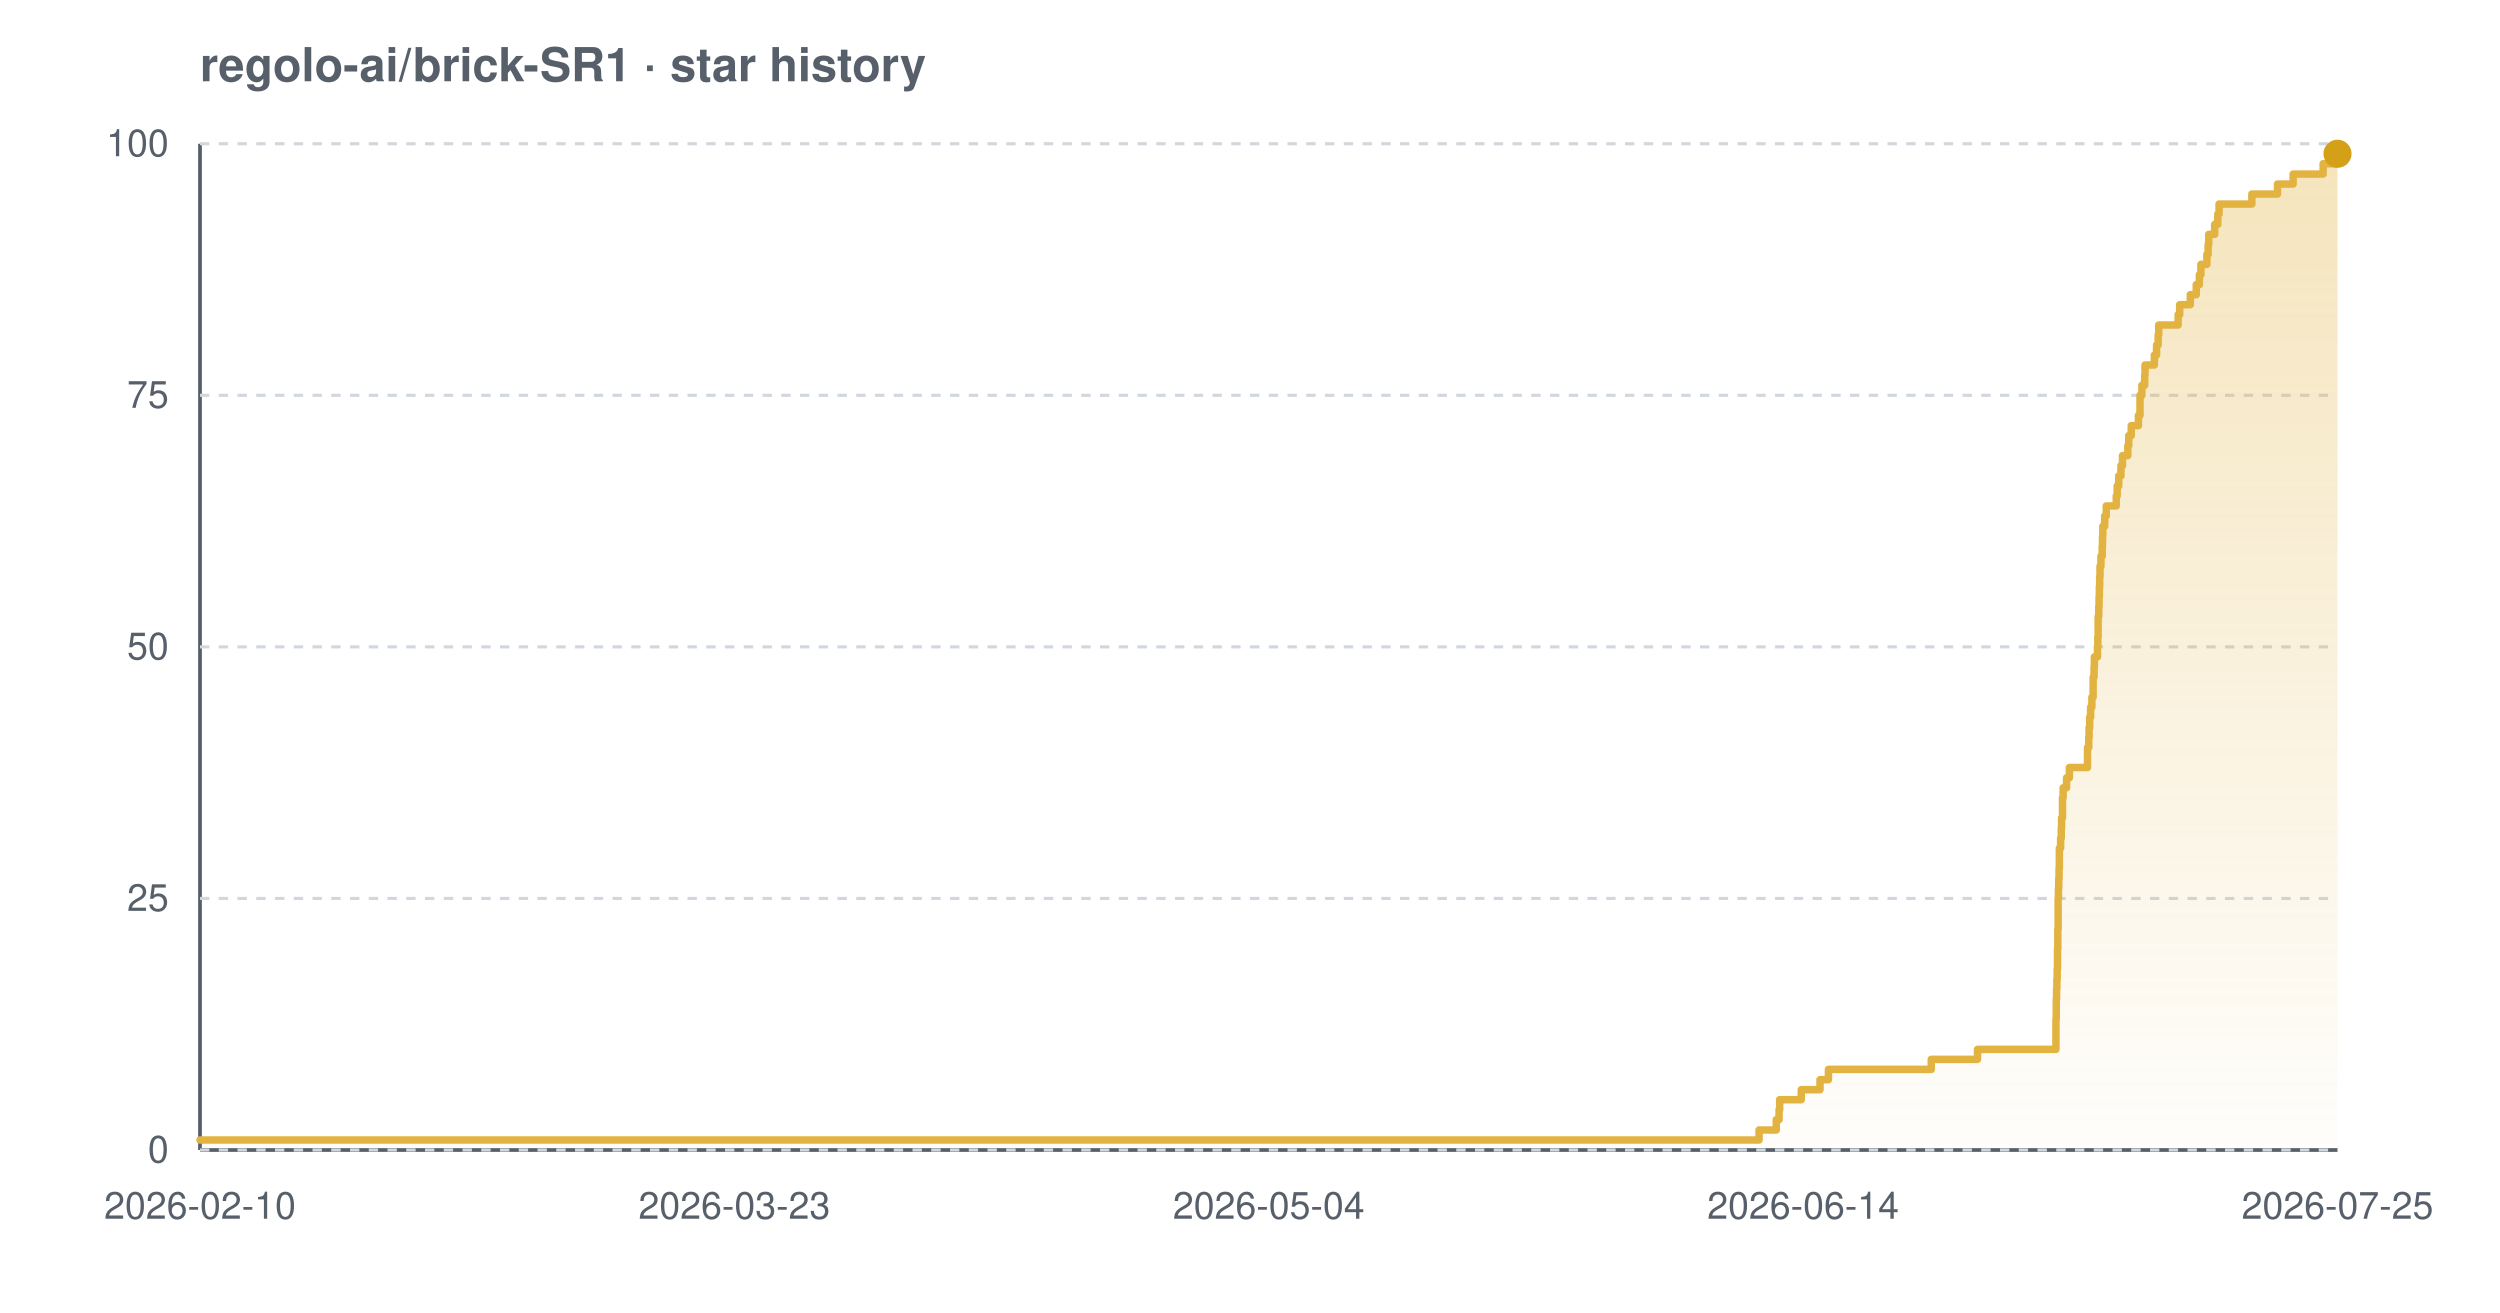
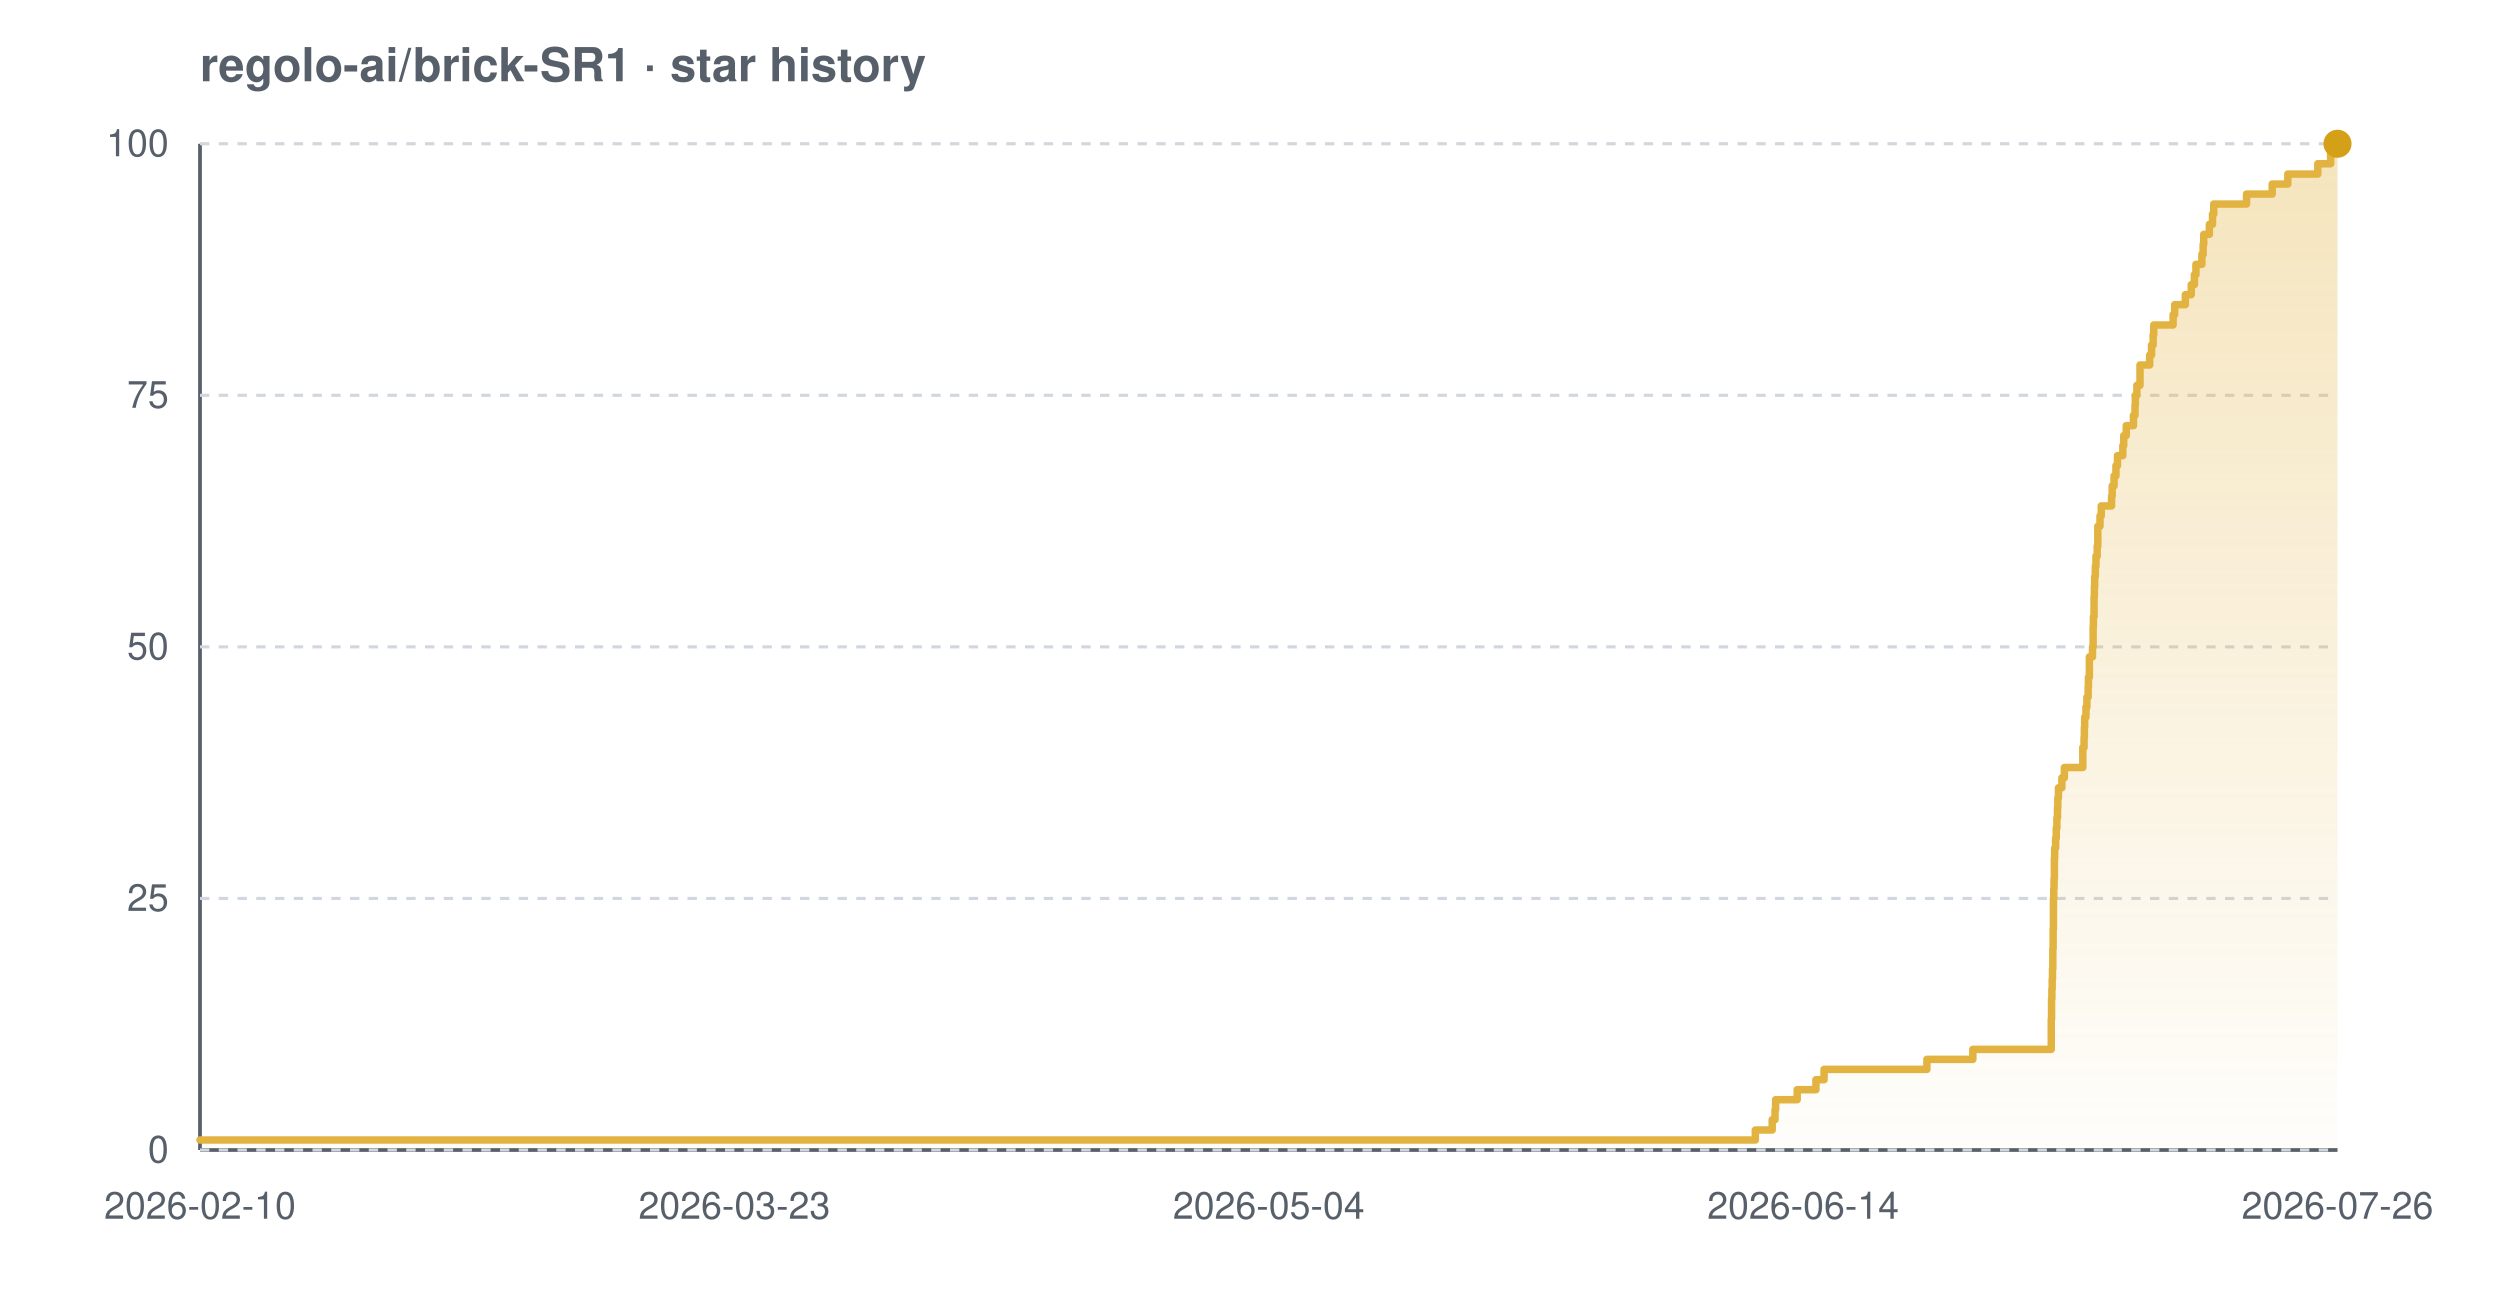
<svg xmlns="http://www.w3.org/2000/svg" width="800" height="420" viewBox="0 0 800 420" font-family="-apple-system,BlinkMacSystemFont,'Segoe UI',Helvetica,Arial,sans-serif" role="img" aria-label="Star history chart for regolo-ai/brick-SR1">
  <defs>
    <linearGradient id="grad-light" x1="0" y1="0" x2="0" y2="1">
      <stop offset="0%" stop-color="#e3b341" stop-opacity="0.35" />
      <stop offset="100%" stop-color="#e3b341" stop-opacity="0.02" />
    </linearGradient>
  </defs>
  <text x="64" y="26" font-size="15" font-weight="600" fill="#57606a">regolo-ai/brick-SR1 · star history</text>
  <line x1="64" y1="368" x2="748" y2="368" stroke="#57606a" stroke-width="1.2" />
  <line x1="64" y1="46" x2="64" y2="368" stroke="#57606a" stroke-width="1.2" />
  <line x1="64" y1="368.0" x2="748" y2="368.0" stroke="#d0d7de" stroke-width="1" stroke-dasharray="3 3" />
  <line x1="64" y1="287.5" x2="748" y2="287.5" stroke="#d0d7de" stroke-width="1" stroke-dasharray="3 3" />
  <line x1="64" y1="207.0" x2="748" y2="207.0" stroke="#d0d7de" stroke-width="1" stroke-dasharray="3 3" />
  <line x1="64" y1="126.5" x2="748" y2="126.5" stroke="#d0d7de" stroke-width="1" stroke-dasharray="3 3" />
  <line x1="64" y1="46.0" x2="748" y2="46.0" stroke="#d0d7de" stroke-width="1" stroke-dasharray="3 3" />
-   <path d="M 64.0 364.8 L 562.9 364.8 L 562.9 361.6 L 568.4 361.6 L 568.4 358.3 L 569.3 358.3 L 569.3 355.1 L 569.5 355.1 L 569.5 351.9 L 576.4 351.9 L 576.4 348.7 L 582.4 348.7 L 582.4 345.5 L 585.1 345.5 L 585.1 342.2 L 618.0 342.2 L 618.0 339.0 L 632.8 339.0 L 632.8 335.8 L 657.9 335.8 L 657.9 332.6 L 657.9 332.6 L 657.9 329.4 L 657.9 329.4 L 657.9 326.1 L 658.0 326.1 L 658.0 322.9 L 658.0 322.9 L 658.0 319.7 L 658.1 319.7 L 658.1 316.5 L 658.2 316.5 L 658.2 313.3 L 658.3 313.3 L 658.3 310.0 L 658.4 310.0 L 658.4 306.8 L 658.4 306.8 L 658.4 303.6 L 658.5 303.6 L 658.5 300.4 L 658.5 300.4 L 658.5 297.2 L 658.6 297.2 L 658.6 293.9 L 658.6 293.9 L 658.6 290.7 L 658.6 290.7 L 658.6 287.5 L 658.7 287.5 L 658.7 284.3 L 658.8 284.3 L 658.8 281.1 L 658.9 281.1 L 658.9 277.8 L 659.0 277.8 L 659.0 274.6 L 659.0 274.6 L 659.0 271.4 L 659.4 271.4 L 659.4 268.2 L 659.6 268.2 L 659.6 265.0 L 659.7 265.0 L 659.7 261.7 L 660.0 261.7 L 660.0 258.5 L 660.0 258.5 L 660.0 255.3 L 660.2 255.3 L 660.2 252.1 L 661.3 252.1 L 661.3 248.9 L 662.2 248.9 L 662.2 245.6 L 668.0 245.6 L 668.0 242.4 L 668.0 242.4 L 668.0 239.2 L 668.4 239.2 L 668.4 236.0 L 668.5 236.0 L 668.5 232.8 L 668.7 232.8 L 668.7 229.5 L 669.0 229.5 L 669.0 226.3 L 669.4 226.3 L 669.4 223.1 L 669.8 223.1 L 669.8 219.9 L 669.8 219.9 L 669.8 216.7 L 670.1 216.7 L 670.1 213.4 L 670.2 213.4 L 670.2 210.2 L 671.2 210.2 L 671.2 207.0 L 671.3 207.0 L 671.3 203.8 L 671.4 203.8 L 671.4 200.6 L 671.4 200.6 L 671.4 197.3 L 671.6 197.3 L 671.6 194.1 L 671.7 194.1 L 671.7 190.9 L 671.8 190.9 L 671.8 187.7 L 671.9 187.7 L 671.9 184.5 L 672.0 184.5 L 672.0 181.2 L 672.3 181.2 L 672.3 178.0 L 672.7 178.0 L 672.7 174.8 L 672.8 174.8 L 672.8 171.6 L 672.9 171.6 L 672.9 168.4 L 673.5 168.4 L 673.5 165.1 L 674.0 165.1 L 674.0 161.9 L 677.2 161.9 L 677.2 158.7 L 677.5 158.7 L 677.5 155.5 L 678.0 155.5 L 678.0 152.3 L 678.7 152.3 L 678.7 149.0 L 679.2 149.0 L 679.2 145.8 L 680.9 145.8 L 680.9 142.6 L 681.2 142.6 L 681.2 139.4 L 682.0 139.4 L 682.0 136.2 L 684.3 136.2 L 684.3 132.9 L 684.8 132.9 L 684.8 129.7 L 684.8 129.7 L 684.8 126.5 L 685.4 126.5 L 685.4 123.3 L 686.3 123.3 L 686.3 120.1 L 686.4 120.1 L 686.4 116.8 L 689.4 116.8 L 689.4 113.6 L 690.1 113.6 L 690.1 110.4 L 690.6 110.4 L 690.6 107.2 L 690.8 107.2 L 690.8 104.0 L 697.0 104.0 L 697.0 100.7 L 697.5 100.7 L 697.5 97.5 L 700.9 97.5 L 700.9 94.3 L 702.8 94.3 L 702.8 91.1 L 703.8 91.1 L 703.8 87.9 L 704.3 87.9 L 704.3 84.6 L 706.2 84.6 L 706.2 81.4 L 706.6 81.4 L 706.6 78.2 L 706.8 78.2 L 706.8 75.0 L 708.7 75.0 L 708.7 71.8 L 709.7 71.8 L 709.7 68.5 L 710.1 68.5 L 710.1 65.3 L 720.6 65.3 L 720.6 62.1 L 728.8 62.1 L 728.8 58.9 L 733.8 58.9 L 733.8 55.7 L 743.4 55.7 L 743.4 52.4 L 747.5 52.4 L 747.5 49.2 L 748.0 49.2 L 748.0 49.2 L 748.0 368.0 L 64.0 368.0 Z" fill="url(#grad-light)" />
-   <path d="M 64.0 364.8 L 562.9 364.8 L 562.9 361.6 L 568.4 361.6 L 568.4 358.3 L 569.3 358.3 L 569.3 355.1 L 569.5 355.1 L 569.5 351.9 L 576.4 351.9 L 576.4 348.7 L 582.4 348.7 L 582.4 345.5 L 585.1 345.5 L 585.1 342.2 L 618.0 342.2 L 618.0 339.0 L 632.8 339.0 L 632.8 335.8 L 657.9 335.8 L 657.9 332.6 L 657.9 332.6 L 657.9 329.4 L 657.9 329.4 L 657.9 326.1 L 658.0 326.1 L 658.0 322.9 L 658.0 322.9 L 658.0 319.7 L 658.1 319.7 L 658.1 316.5 L 658.2 316.5 L 658.2 313.3 L 658.3 313.3 L 658.3 310.0 L 658.4 310.0 L 658.4 306.8 L 658.4 306.8 L 658.4 303.6 L 658.5 303.6 L 658.5 300.4 L 658.5 300.4 L 658.5 297.2 L 658.6 297.2 L 658.6 293.9 L 658.6 293.9 L 658.6 290.7 L 658.6 290.7 L 658.6 287.5 L 658.7 287.5 L 658.7 284.3 L 658.8 284.3 L 658.8 281.1 L 658.9 281.1 L 658.9 277.8 L 659.0 277.8 L 659.0 274.6 L 659.0 274.6 L 659.0 271.4 L 659.4 271.4 L 659.4 268.2 L 659.6 268.2 L 659.6 265.0 L 659.7 265.0 L 659.7 261.7 L 660.0 261.7 L 660.0 258.5 L 660.0 258.5 L 660.0 255.3 L 660.2 255.3 L 660.2 252.1 L 661.3 252.1 L 661.3 248.9 L 662.2 248.9 L 662.2 245.6 L 668.0 245.6 L 668.0 242.4 L 668.0 242.4 L 668.0 239.2 L 668.4 239.2 L 668.4 236.0 L 668.5 236.0 L 668.5 232.8 L 668.7 232.8 L 668.7 229.5 L 669.0 229.5 L 669.0 226.3 L 669.4 226.3 L 669.4 223.1 L 669.8 223.1 L 669.8 219.9 L 669.8 219.9 L 669.8 216.7 L 670.1 216.7 L 670.1 213.4 L 670.2 213.4 L 670.2 210.2 L 671.2 210.2 L 671.2 207.0 L 671.3 207.0 L 671.3 203.8 L 671.4 203.8 L 671.4 200.6 L 671.4 200.6 L 671.4 197.3 L 671.6 197.3 L 671.6 194.1 L 671.7 194.1 L 671.7 190.9 L 671.8 190.9 L 671.8 187.7 L 671.9 187.7 L 671.9 184.5 L 672.0 184.5 L 672.0 181.2 L 672.3 181.2 L 672.3 178.0 L 672.7 178.0 L 672.7 174.8 L 672.8 174.8 L 672.8 171.6 L 672.9 171.6 L 672.9 168.4 L 673.5 168.4 L 673.5 165.1 L 674.0 165.1 L 674.0 161.9 L 677.2 161.9 L 677.2 158.7 L 677.5 158.7 L 677.5 155.5 L 678.0 155.5 L 678.0 152.3 L 678.7 152.3 L 678.7 149.0 L 679.2 149.0 L 679.2 145.8 L 680.9 145.8 L 680.9 142.6 L 681.2 142.6 L 681.2 139.4 L 682.0 139.4 L 682.0 136.2 L 684.3 136.2 L 684.3 132.9 L 684.8 132.9 L 684.8 129.7 L 684.8 129.7 L 684.8 126.5 L 685.4 126.5 L 685.4 123.3 L 686.3 123.3 L 686.3 120.1 L 686.4 120.1 L 686.4 116.8 L 689.4 116.8 L 689.4 113.6 L 690.1 113.6 L 690.1 110.4 L 690.6 110.4 L 690.6 107.2 L 690.8 107.2 L 690.8 104.0 L 697.0 104.0 L 697.0 100.7 L 697.5 100.7 L 697.5 97.5 L 700.9 97.5 L 700.9 94.3 L 702.8 94.3 L 702.8 91.1 L 703.8 91.1 L 703.8 87.9 L 704.3 87.9 L 704.3 84.6 L 706.2 84.6 L 706.2 81.4 L 706.6 81.4 L 706.6 78.2 L 706.8 78.2 L 706.8 75.0 L 708.7 75.0 L 708.7 71.8 L 709.7 71.8 L 709.7 68.5 L 710.1 68.5 L 710.1 65.3 L 720.6 65.3 L 720.6 62.1 L 728.8 62.1 L 728.8 58.9 L 733.8 58.9 L 733.8 55.7 L 743.4 55.7 L 743.4 52.4 L 747.5 52.4 L 747.5 49.2 L 748.0 49.2 L 748.0 49.2" fill="none" stroke="#e3b341" stroke-width="2.4" stroke-linejoin="round" stroke-linecap="round" />
-   <circle cx="748.0" cy="49.2" r="4.5" fill="#d4a017" />
+   <path d="M 64.0 364.8 L 561.7 364.8 L 561.7 361.6 L 567.1 361.6 L 567.1 358.3 L 568.0 358.3 L 568.0 355.1 L 568.2 355.1 L 568.2 351.9 L 575.1 351.9 L 575.1 348.7 L 581.1 348.7 L 581.1 345.5 L 583.7 345.5 L 583.7 342.2 L 616.6 342.2 L 616.6 339.0 L 631.3 339.0 L 631.3 335.8 L 656.4 335.8 L 656.4 332.6 L 656.4 332.6 L 656.4 329.4 L 656.4 329.4 L 656.4 326.1 L 656.5 326.1 L 656.5 322.9 L 656.5 322.9 L 656.5 319.7 L 656.6 319.7 L 656.6 316.5 L 656.7 316.5 L 656.7 313.3 L 656.8 313.3 L 656.8 310.0 L 656.9 310.0 L 656.9 306.8 L 656.9 306.8 L 656.9 303.6 L 657.0 303.6 L 657.0 300.4 L 657.0 300.4 L 657.0 297.2 L 657.1 297.2 L 657.1 293.9 L 657.1 293.9 L 657.1 290.7 L 657.1 290.7 L 657.1 287.5 L 657.2 287.5 L 657.2 284.3 L 657.3 284.3 L 657.3 281.1 L 657.4 281.1 L 657.4 277.8 L 657.4 277.8 L 657.4 274.6 L 657.5 274.6 L 657.5 271.4 L 657.8 271.4 L 657.8 268.2 L 658.0 268.2 L 658.0 265.0 L 658.2 265.0 L 658.2 261.7 L 658.4 261.7 L 658.4 258.5 L 658.5 258.5 L 658.5 255.3 L 658.7 255.3 L 658.7 252.1 L 659.8 252.1 L 659.8 248.9 L 660.6 248.9 L 660.6 245.6 L 666.5 245.6 L 666.5 242.4 L 666.5 242.4 L 666.5 239.2 L 666.9 239.2 L 666.9 236.0 L 667.0 236.0 L 667.0 232.8 L 667.1 232.8 L 667.1 229.5 L 667.5 229.5 L 667.5 226.3 L 667.8 226.3 L 667.8 223.1 L 668.2 223.1 L 668.2 219.9 L 668.3 219.9 L 668.3 216.7 L 668.6 216.7 L 668.6 213.4 L 668.6 213.4 L 668.6 210.2 L 669.6 210.2 L 669.6 207.0 L 669.8 207.0 L 669.8 203.8 L 669.8 203.8 L 669.8 200.6 L 669.9 200.6 L 669.9 197.3 L 670.1 197.3 L 670.1 194.1 L 670.1 194.1 L 670.1 190.9 L 670.2 190.9 L 670.2 187.7 L 670.3 187.7 L 670.3 184.5 L 670.5 184.5 L 670.5 181.2 L 670.7 181.2 L 670.7 178.0 L 671.1 178.0 L 671.1 174.8 L 671.3 174.8 L 671.3 171.6 L 671.3 171.6 L 671.3 168.4 L 672.0 168.4 L 672.0 165.1 L 672.4 165.1 L 672.4 161.9 L 675.7 161.9 L 675.7 158.7 L 675.9 158.7 L 675.9 155.5 L 676.5 155.5 L 676.5 152.3 L 677.1 152.3 L 677.1 149.0 L 677.6 149.0 L 677.6 145.8 L 679.3 145.8 L 679.3 142.6 L 679.6 142.6 L 679.6 139.4 L 680.4 139.4 L 680.4 136.2 L 682.7 136.2 L 682.7 132.9 L 683.2 132.9 L 683.2 129.7 L 683.3 129.7 L 683.3 126.5 L 683.8 126.5 L 683.8 123.3 L 684.8 123.3 L 684.8 120.1 L 684.8 120.1 L 684.8 116.8 L 687.9 116.8 L 687.9 113.6 L 688.5 113.6 L 688.5 110.4 L 689.0 110.4 L 689.0 107.2 L 689.2 107.2 L 689.2 104.0 L 695.4 104.0 L 695.4 100.7 L 695.9 100.7 L 695.9 97.5 L 699.3 97.5 L 699.3 94.3 L 701.2 94.3 L 701.2 91.1 L 702.2 91.1 L 702.2 87.9 L 702.7 87.9 L 702.7 84.6 L 704.6 84.6 L 704.6 81.4 L 705.0 81.4 L 705.0 78.2 L 705.2 78.2 L 705.2 75.0 L 707.0 75.0 L 707.0 71.8 L 708.0 71.8 L 708.0 68.5 L 708.4 68.5 L 708.4 65.3 L 718.9 65.3 L 718.9 62.1 L 727.1 62.1 L 727.1 58.9 L 732.1 58.9 L 732.1 55.7 L 741.7 55.7 L 741.7 52.4 L 745.8 52.4 L 745.8 49.2 L 747.1 49.2 L 747.1 46.0 L 748.0 46.0 L 748.0 46.0 L 748.0 368.0 L 64.0 368.0 Z" fill="url(#grad-light)" />
+   <path d="M 64.0 364.8 L 561.7 364.8 L 561.7 361.6 L 567.1 361.6 L 567.1 358.3 L 568.0 358.3 L 568.0 355.1 L 568.2 355.1 L 568.2 351.9 L 575.1 351.9 L 575.1 348.7 L 581.1 348.7 L 581.1 345.5 L 583.7 345.5 L 583.7 342.2 L 616.6 342.2 L 616.6 339.0 L 631.3 339.0 L 631.3 335.8 L 656.4 335.8 L 656.4 332.6 L 656.4 332.6 L 656.4 329.4 L 656.4 329.4 L 656.4 326.1 L 656.5 326.1 L 656.5 322.9 L 656.5 322.9 L 656.5 319.7 L 656.6 319.7 L 656.6 316.5 L 656.7 316.5 L 656.7 313.3 L 656.8 313.3 L 656.8 310.0 L 656.9 310.0 L 656.9 306.8 L 656.9 306.8 L 656.9 303.6 L 657.0 303.6 L 657.0 300.4 L 657.0 300.4 L 657.0 297.2 L 657.1 297.2 L 657.1 293.9 L 657.1 293.9 L 657.1 290.7 L 657.1 290.7 L 657.1 287.5 L 657.2 287.5 L 657.2 284.3 L 657.3 284.3 L 657.3 281.1 L 657.4 281.1 L 657.4 277.8 L 657.4 277.8 L 657.4 274.6 L 657.5 274.6 L 657.5 271.4 L 657.8 271.4 L 657.8 268.2 L 658.0 268.2 L 658.0 265.0 L 658.2 265.0 L 658.2 261.7 L 658.4 261.7 L 658.4 258.5 L 658.5 258.5 L 658.5 255.3 L 658.7 255.3 L 658.7 252.1 L 659.8 252.1 L 659.8 248.9 L 660.6 248.9 L 660.6 245.6 L 666.5 245.6 L 666.5 242.4 L 666.5 242.4 L 666.5 239.2 L 666.9 239.2 L 666.9 236.0 L 667.0 236.0 L 667.0 232.8 L 667.1 232.8 L 667.1 229.5 L 667.5 229.5 L 667.5 226.3 L 667.8 226.3 L 667.8 223.1 L 668.2 223.1 L 668.2 219.9 L 668.3 219.9 L 668.3 216.7 L 668.6 216.7 L 668.6 213.4 L 668.6 213.4 L 668.6 210.2 L 669.6 210.2 L 669.6 207.0 L 669.8 207.0 L 669.8 203.8 L 669.8 203.8 L 669.8 200.6 L 669.9 200.6 L 669.9 197.3 L 670.1 197.3 L 670.1 194.1 L 670.1 194.1 L 670.1 190.9 L 670.2 190.9 L 670.2 187.7 L 670.3 187.7 L 670.3 184.5 L 670.5 184.5 L 670.5 181.2 L 670.7 181.2 L 670.7 178.0 L 671.1 178.0 L 671.1 174.8 L 671.3 174.8 L 671.3 171.6 L 671.3 171.6 L 671.3 168.4 L 672.0 168.4 L 672.0 165.1 L 672.4 165.1 L 672.4 161.9 L 675.7 161.9 L 675.7 158.7 L 675.9 158.7 L 675.9 155.5 L 676.5 155.5 L 676.5 152.3 L 677.1 152.3 L 677.1 149.0 L 677.6 149.0 L 677.6 145.8 L 679.3 145.8 L 679.3 142.6 L 679.6 142.6 L 679.6 139.4 L 680.4 139.4 L 680.4 136.2 L 682.7 136.2 L 682.7 132.9 L 683.2 132.9 L 683.2 129.7 L 683.3 129.7 L 683.3 126.5 L 683.8 126.5 L 683.8 123.3 L 684.8 123.3 L 684.8 120.1 L 684.8 120.1 L 684.8 116.8 L 687.9 116.8 L 687.9 113.6 L 688.5 113.6 L 688.5 110.4 L 689.0 110.4 L 689.0 107.2 L 689.2 107.2 L 689.2 104.0 L 695.4 104.0 L 695.4 100.7 L 695.9 100.7 L 695.9 97.5 L 699.3 97.5 L 699.3 94.3 L 701.2 94.3 L 701.2 91.1 L 702.2 91.1 L 702.2 87.9 L 702.7 87.9 L 702.7 84.6 L 704.6 84.6 L 704.6 81.4 L 705.0 81.4 L 705.0 78.2 L 705.2 78.2 L 705.2 75.0 L 707.0 75.0 L 707.0 71.8 L 708.0 71.8 L 708.0 68.5 L 708.4 68.5 L 708.4 65.3 L 718.9 65.3 L 718.9 62.1 L 727.1 62.1 L 727.1 58.9 L 732.1 58.9 L 732.1 55.7 L 741.7 55.7 L 741.7 52.4 L 745.8 52.4 L 745.8 49.2 L 747.1 49.2 L 747.1 46.0 L 748.0 46.0 L 748.0 46.0" fill="none" stroke="#e3b341" stroke-width="2.4" stroke-linejoin="round" stroke-linecap="round" />
+   <circle cx="748.0" cy="46.0" r="4.5" fill="#d4a017" />
  <text x="54" y="372.0" text-anchor="end" font-size="12" fill="#57606a">0</text>
  <text x="54" y="291.5" text-anchor="end" font-size="12" fill="#57606a">25</text>
  <text x="54" y="211.0" text-anchor="end" font-size="12" fill="#57606a">50</text>
  <text x="54" y="130.5" text-anchor="end" font-size="12" fill="#57606a">75</text>
  <text x="54" y="50.0" text-anchor="end" font-size="12" fill="#57606a">100</text>
  <text x="64.0" y="390" text-anchor="middle" font-size="12" fill="#57606a">2026-02-10</text>
  <text x="235.0" y="390" text-anchor="middle" font-size="12" fill="#57606a">2026-03-23</text>
  <text x="406.0" y="390" text-anchor="middle" font-size="12" fill="#57606a">2026-05-04</text>
  <text x="577.0" y="390" text-anchor="middle" font-size="12" fill="#57606a">2026-06-14</text>
-   <text x="748.0" y="390" text-anchor="middle" font-size="12" fill="#57606a">2026-07-25</text>
+   <text x="748.0" y="390" text-anchor="middle" font-size="12" fill="#57606a">2026-07-26</text>
</svg>
